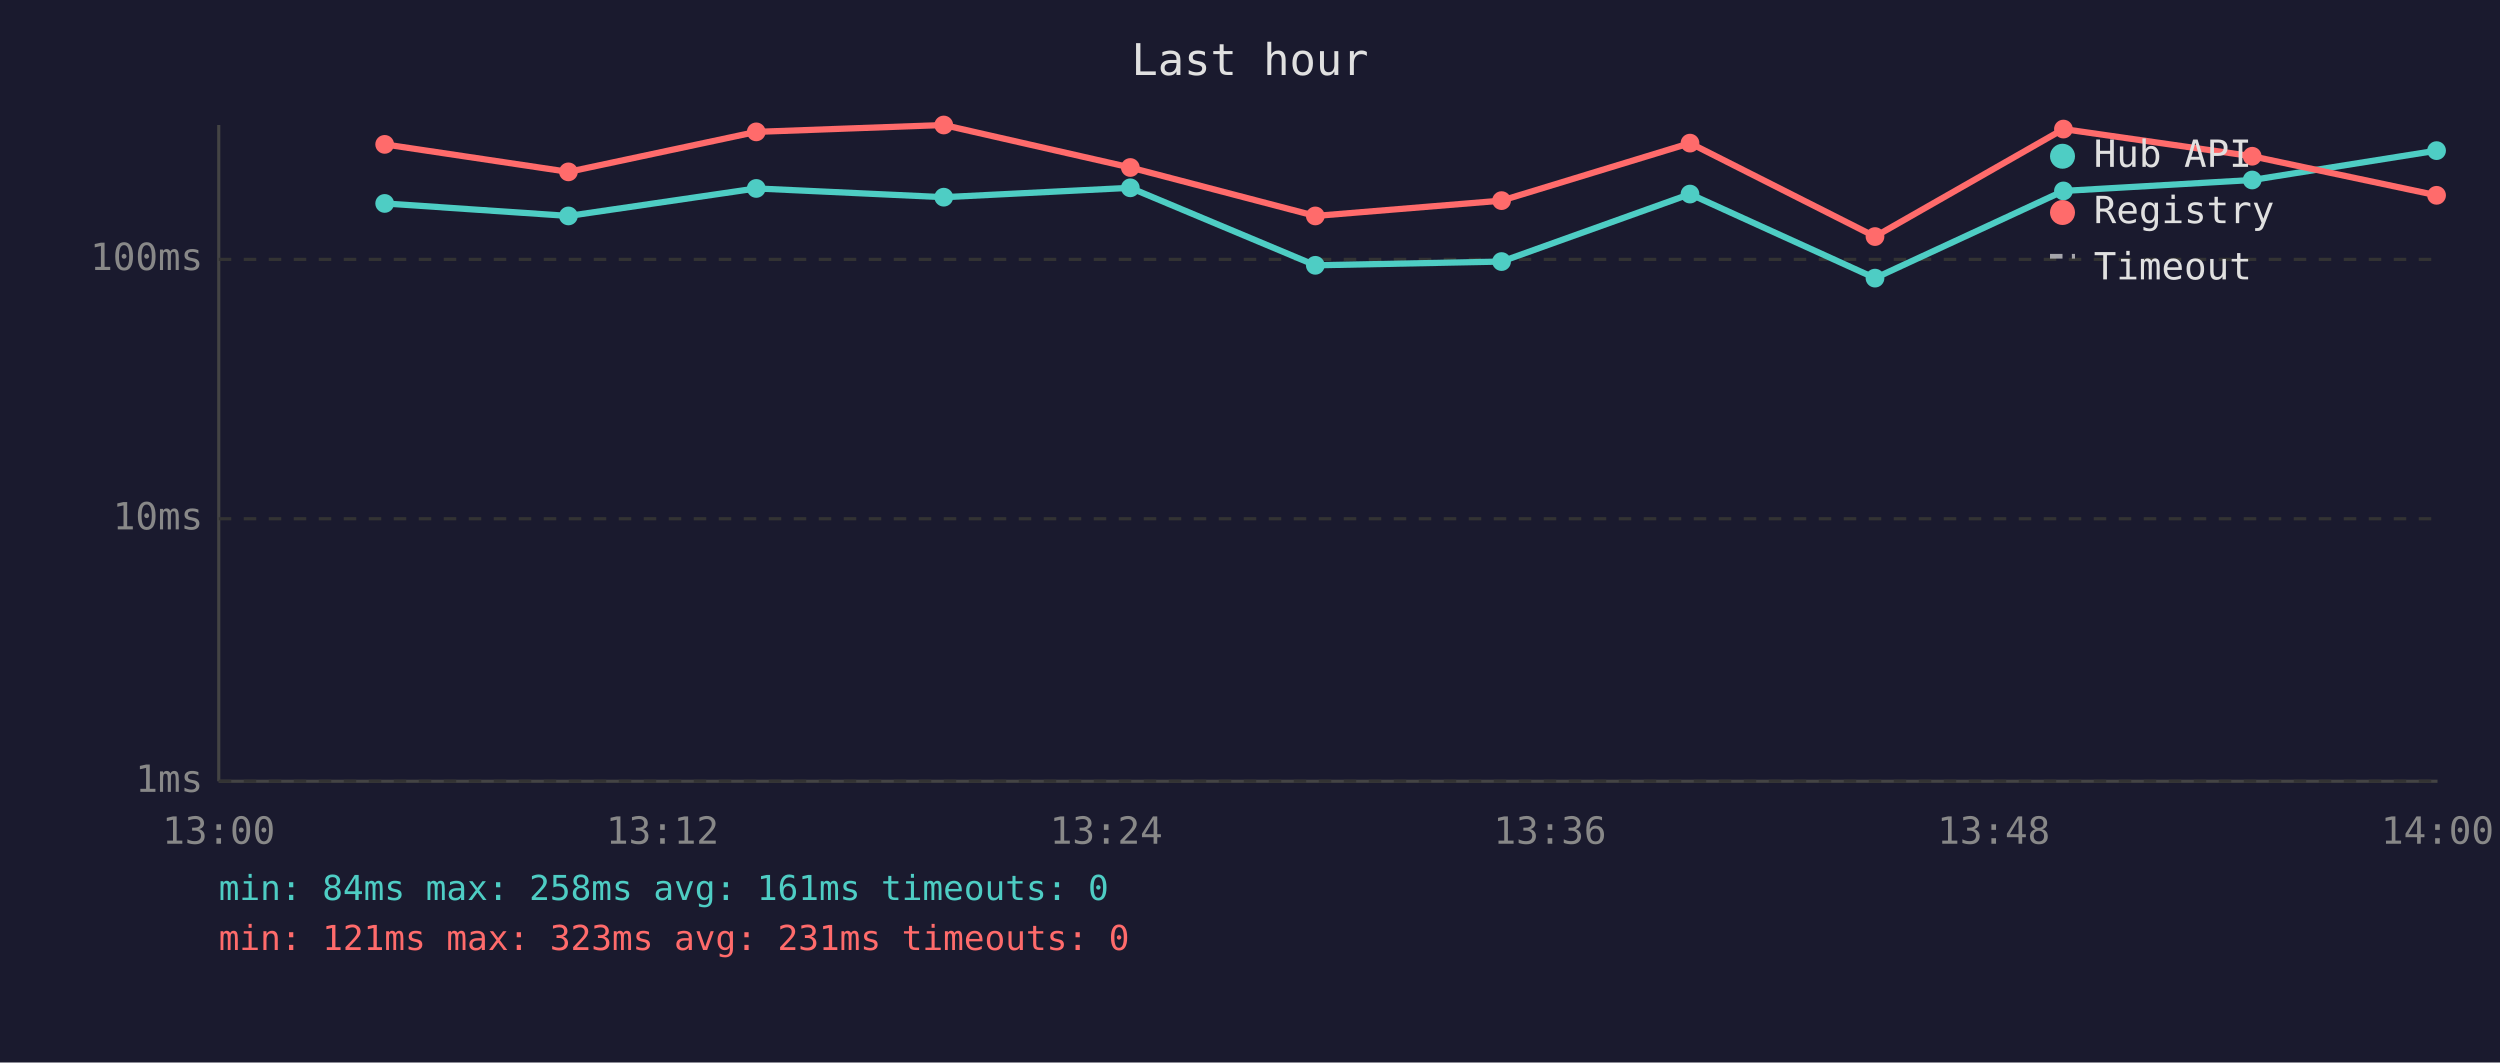
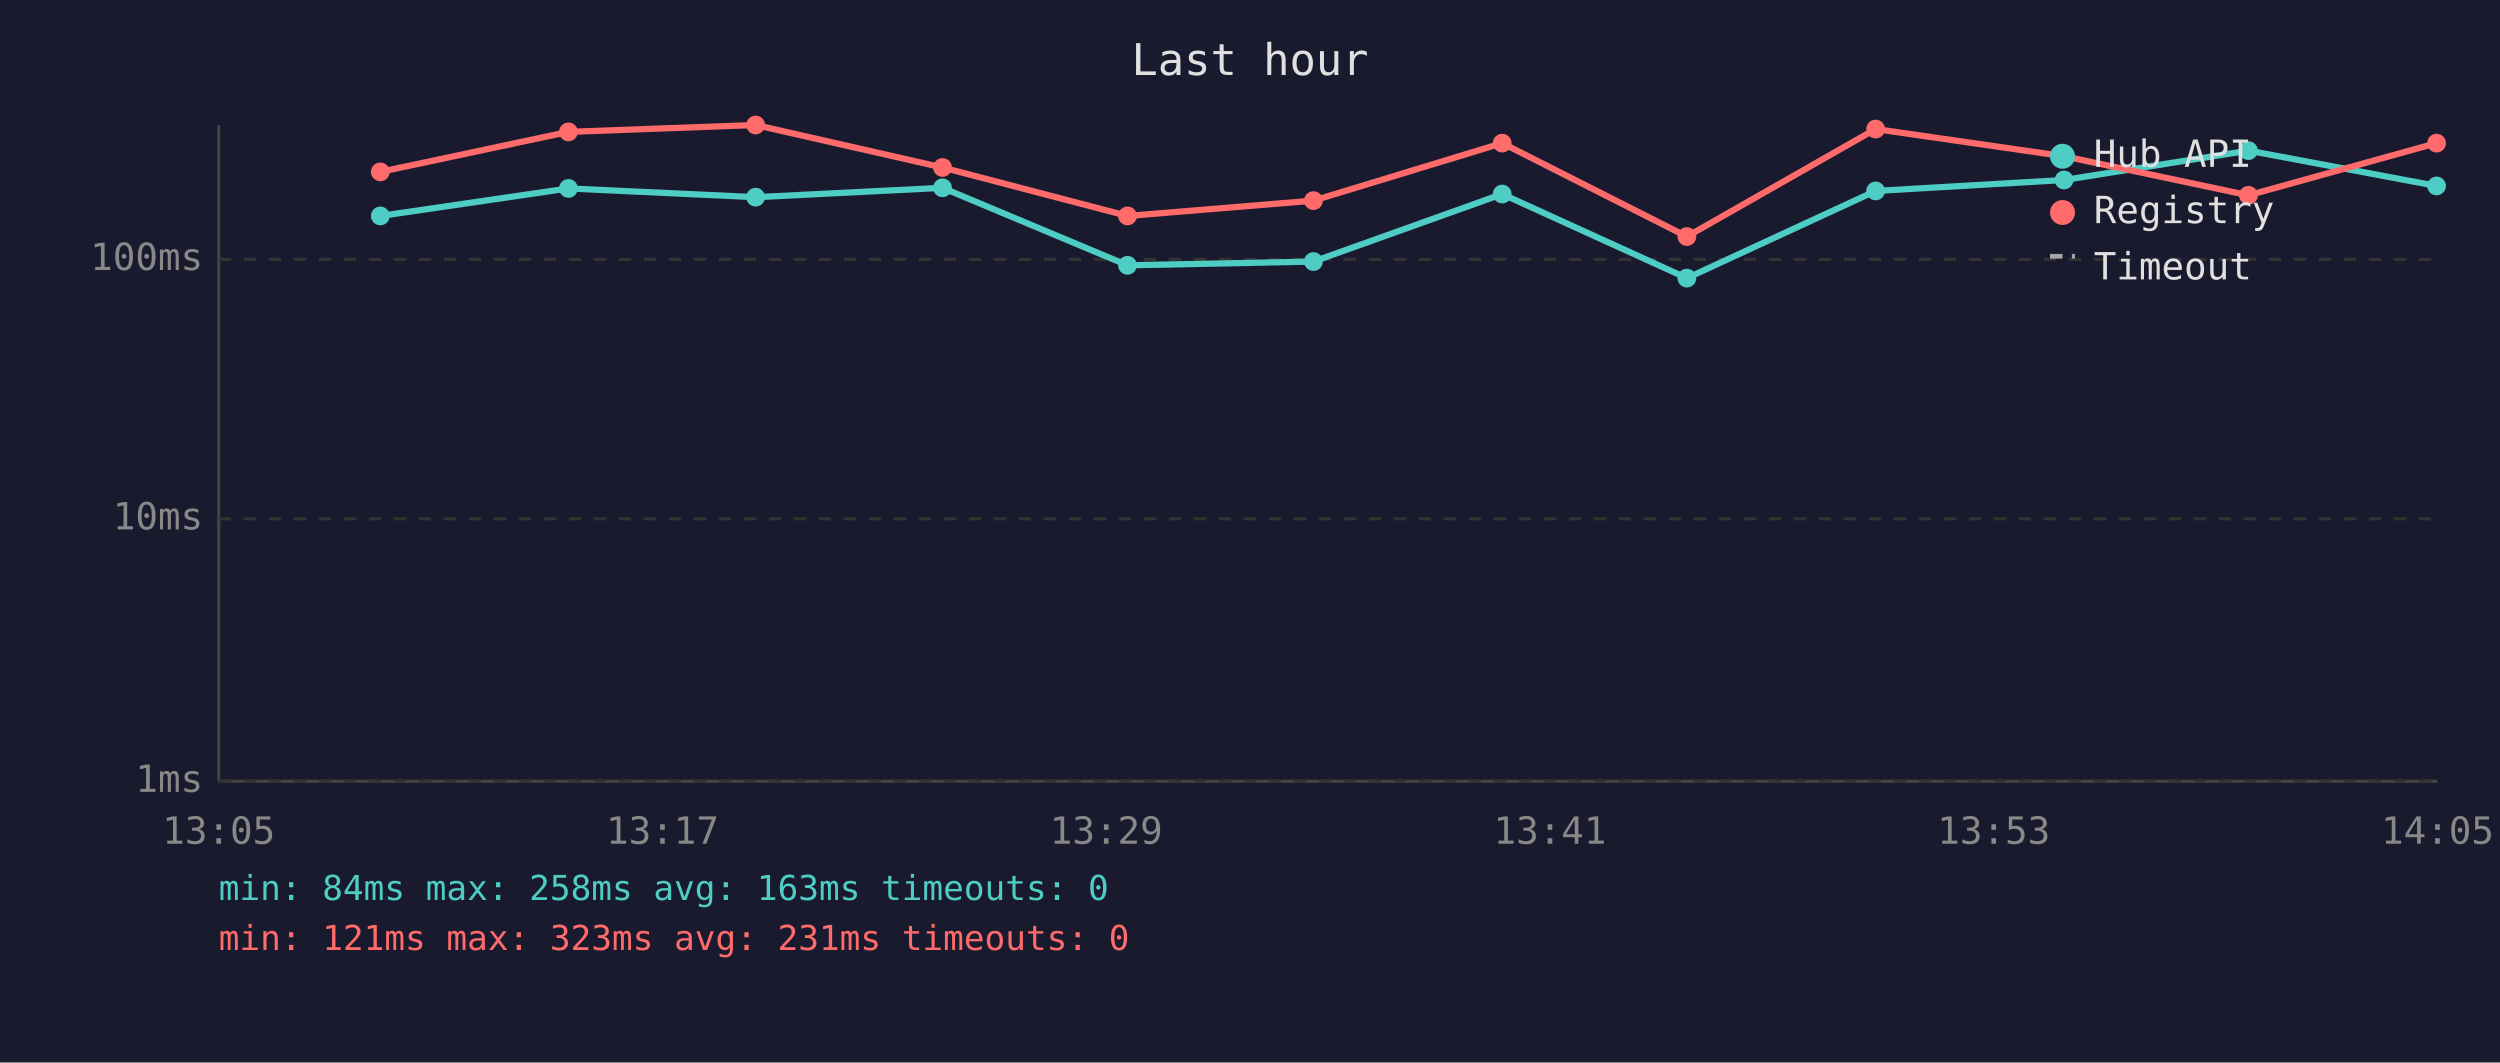
<svg xmlns="http://www.w3.org/2000/svg" viewBox="0 0 800 340" font-family="monospace" font-size="12">
  <rect width="800" height="340" fill="#1a1a2e" />
  <text x="400" y="24" fill="#e0e0e0" font-size="14" text-anchor="middle">Last hour</text>
  <line x1="70" y1="40" x2="70" y2="250" stroke="#444" stroke-width="1" />
  <line x1="70" y1="250" x2="780" y2="250" stroke="#444" stroke-width="1" />
  <line x1="70" y1="250" x2="780" y2="250" stroke="#333" stroke-width="1" stroke-dasharray="4" />
  <text x="65" y="250" fill="#888" text-anchor="end" dominant-baseline="middle">1ms</text>
  <line x1="70" y1="166" x2="780" y2="166" stroke="#333" stroke-width="1" stroke-dasharray="4" />
  <text x="65" y="166" fill="#888" text-anchor="end" dominant-baseline="middle">10ms</text>
  <line x1="70" y1="83" x2="780" y2="83" stroke="#333" stroke-width="1" stroke-dasharray="4" />
  <text x="65" y="83" fill="#888" text-anchor="end" dominant-baseline="middle">100ms</text>
-   <text x="70" y="270" fill="#888" text-anchor="middle">13:00</text>
-   <text x="212" y="270" fill="#888" text-anchor="middle">13:12</text>
-   <text x="354" y="270" fill="#888" text-anchor="middle">13:24</text>
-   <text x="496" y="270" fill="#888" text-anchor="middle">13:36</text>
-   <text x="638" y="270" fill="#888" text-anchor="middle">13:48</text>
-   <text x="780" y="270" fill="#888" text-anchor="middle">14:00</text>
-   <polyline points="123.1,65.1 181.9,69.1 242.0,60.3 302.0,63.1 361.7,60.1 420.9,84.9 480.5,83.7 540.8,62.1 600.0,89.0 660.3,61.1 720.7,57.6 779.7,48.2" fill="none" stroke="#4ecdc4" stroke-width="2" opacity="1" />
-   <circle cx="123.1" cy="65.1" r="3" fill="#4ecdc4" />
-   <circle cx="181.9" cy="69.1" r="3" fill="#4ecdc4" />
-   <circle cx="242.0" cy="60.3" r="3" fill="#4ecdc4" />
-   <circle cx="302.0" cy="63.1" r="3" fill="#4ecdc4" />
-   <circle cx="361.7" cy="60.1" r="3" fill="#4ecdc4" />
-   <circle cx="420.9" cy="84.9" r="3" fill="#4ecdc4" />
-   <circle cx="480.5" cy="83.7" r="3" fill="#4ecdc4" />
-   <circle cx="540.8" cy="62.1" r="3" fill="#4ecdc4" />
-   <circle cx="600.0" cy="89.0" r="3" fill="#4ecdc4" />
-   <circle cx="660.3" cy="61.1" r="3" fill="#4ecdc4" />
-   <circle cx="720.7" cy="57.6" r="3" fill="#4ecdc4" />
-   <circle cx="779.7" cy="48.2" r="3" fill="#4ecdc4" />
-   <polyline points="123.1,46.2 181.9,55.0 242.0,42.2 302.0,40.0 361.7,53.6 420.9,69.1 480.5,64.2 540.8,45.8 600.0,75.7 660.3,41.3 720.7,50.0 779.7,62.5" fill="none" stroke="#ff6b6b" stroke-width="2" opacity="1" />
-   <circle cx="123.1" cy="46.2" r="3" fill="#ff6b6b" />
-   <circle cx="181.9" cy="55.0" r="3" fill="#ff6b6b" />
-   <circle cx="242.0" cy="42.2" r="3" fill="#ff6b6b" />
-   <circle cx="302.0" cy="40.0" r="3" fill="#ff6b6b" />
-   <circle cx="361.7" cy="53.6" r="3" fill="#ff6b6b" />
-   <circle cx="420.9" cy="69.1" r="3" fill="#ff6b6b" />
-   <circle cx="480.5" cy="64.2" r="3" fill="#ff6b6b" />
-   <circle cx="540.8" cy="45.8" r="3" fill="#ff6b6b" />
-   <circle cx="600.0" cy="75.7" r="3" fill="#ff6b6b" />
-   <circle cx="660.3" cy="41.3" r="3" fill="#ff6b6b" />
-   <circle cx="720.7" cy="50.0" r="3" fill="#ff6b6b" />
-   <circle cx="779.7" cy="62.5" r="3" fill="#ff6b6b" />
+   <text x="70" y="270" fill="#888" text-anchor="middle">13:05</text>
+   <text x="212" y="270" fill="#888" text-anchor="middle">13:17</text>
+   <text x="354" y="270" fill="#888" text-anchor="middle">13:29</text>
+   <text x="496" y="270" fill="#888" text-anchor="middle">13:41</text>
+   <text x="638" y="270" fill="#888" text-anchor="middle">13:53</text>
+   <text x="780" y="270" fill="#888" text-anchor="middle">14:05</text>
+   <polyline points="121.7,69.1 181.9,60.3 241.8,63.1 301.6,60.1 360.8,84.9 420.3,83.7 480.7,62.1 539.8,89.0 600.2,61.1 660.5,57.6 719.5,48.2 779.7,59.5" fill="none" stroke="#4ecdc4" stroke-width="2" opacity="1" />
+   <circle cx="121.7" cy="69.1" r="3" fill="#4ecdc4" />
+   <circle cx="181.9" cy="60.3" r="3" fill="#4ecdc4" />
+   <circle cx="241.8" cy="63.1" r="3" fill="#4ecdc4" />
+   <circle cx="301.6" cy="60.1" r="3" fill="#4ecdc4" />
+   <circle cx="360.8" cy="84.9" r="3" fill="#4ecdc4" />
+   <circle cx="420.3" cy="83.7" r="3" fill="#4ecdc4" />
+   <circle cx="480.7" cy="62.1" r="3" fill="#4ecdc4" />
+   <circle cx="539.8" cy="89.0" r="3" fill="#4ecdc4" />
+   <circle cx="600.2" cy="61.1" r="3" fill="#4ecdc4" />
+   <circle cx="660.5" cy="57.6" r="3" fill="#4ecdc4" />
+   <circle cx="719.5" cy="48.2" r="3" fill="#4ecdc4" />
+   <circle cx="779.7" cy="59.5" r="3" fill="#4ecdc4" />
+   <polyline points="121.7,55.0 181.9,42.2 241.8,40.0 301.6,53.6 360.8,69.1 420.3,64.2 480.7,45.8 539.8,75.7 600.2,41.3 660.5,50.0 719.5,62.5 779.7,45.8" fill="none" stroke="#ff6b6b" stroke-width="2" opacity="1" />
+   <circle cx="121.7" cy="55.0" r="3" fill="#ff6b6b" />
+   <circle cx="181.9" cy="42.2" r="3" fill="#ff6b6b" />
+   <circle cx="241.8" cy="40.0" r="3" fill="#ff6b6b" />
+   <circle cx="301.6" cy="53.6" r="3" fill="#ff6b6b" />
+   <circle cx="360.8" cy="69.1" r="3" fill="#ff6b6b" />
+   <circle cx="420.3" cy="64.2" r="3" fill="#ff6b6b" />
+   <circle cx="480.7" cy="45.8" r="3" fill="#ff6b6b" />
+   <circle cx="539.8" cy="75.7" r="3" fill="#ff6b6b" />
+   <circle cx="600.2" cy="41.3" r="3" fill="#ff6b6b" />
+   <circle cx="660.5" cy="50.0" r="3" fill="#ff6b6b" />
+   <circle cx="719.5" cy="62.5" r="3" fill="#ff6b6b" />
+   <circle cx="779.7" cy="45.8" r="3" fill="#ff6b6b" />
  <circle cx="660" cy="50" r="4" fill="#4ecdc4" />
  <text x="670" y="50" fill="#e0e0e0" dominant-baseline="middle">Hub API</text>
  <circle cx="660" cy="68" r="4" fill="#ff6b6b" />
  <text x="670" y="68" fill="#e0e0e0" dominant-baseline="middle">Registry</text>
  <line x1="656" y1="82" x2="664" y2="82" stroke="#e0e0e0" stroke-width="1.5" stroke-dasharray="4,3" opacity="0.7" />
  <text x="670" y="86" fill="#e0e0e0" dominant-baseline="middle">Timeout</text>
-   <text x="70" y="288" fill="#4ecdc4" font-size="11">min: 84ms  max: 258ms  avg: 161ms  timeouts: 0</text>
+   <text x="70" y="288" fill="#4ecdc4" font-size="11">min: 84ms  max: 258ms  avg: 163ms  timeouts: 0</text>
  <text x="70" y="304" fill="#ff6b6b" font-size="11">min: 121ms  max: 323ms  avg: 231ms  timeouts: 0</text>
</svg>
